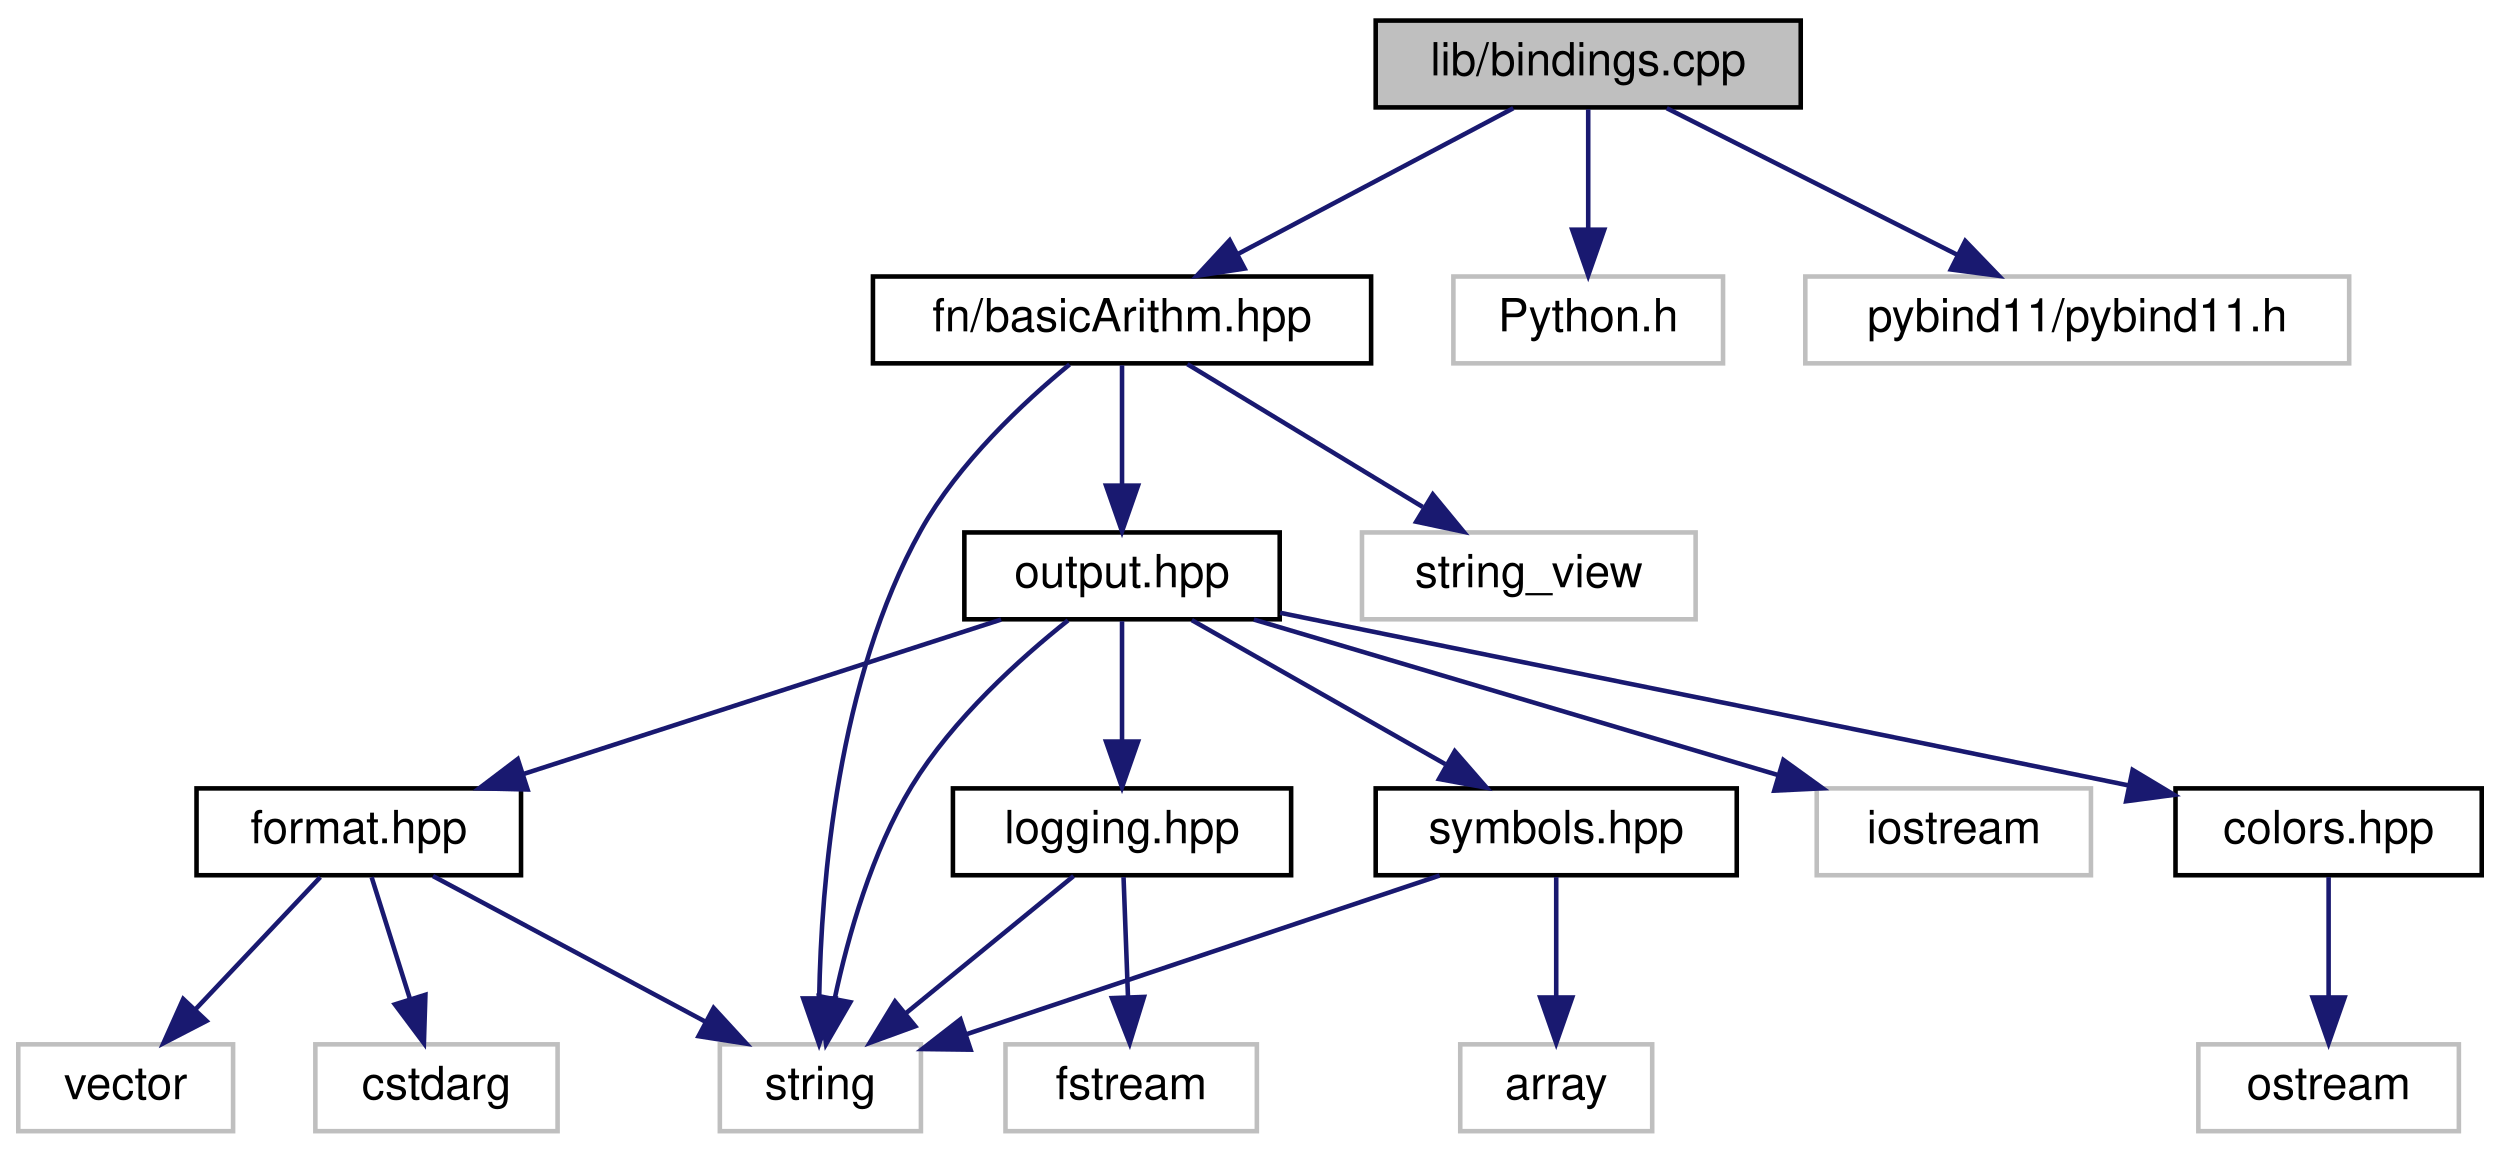
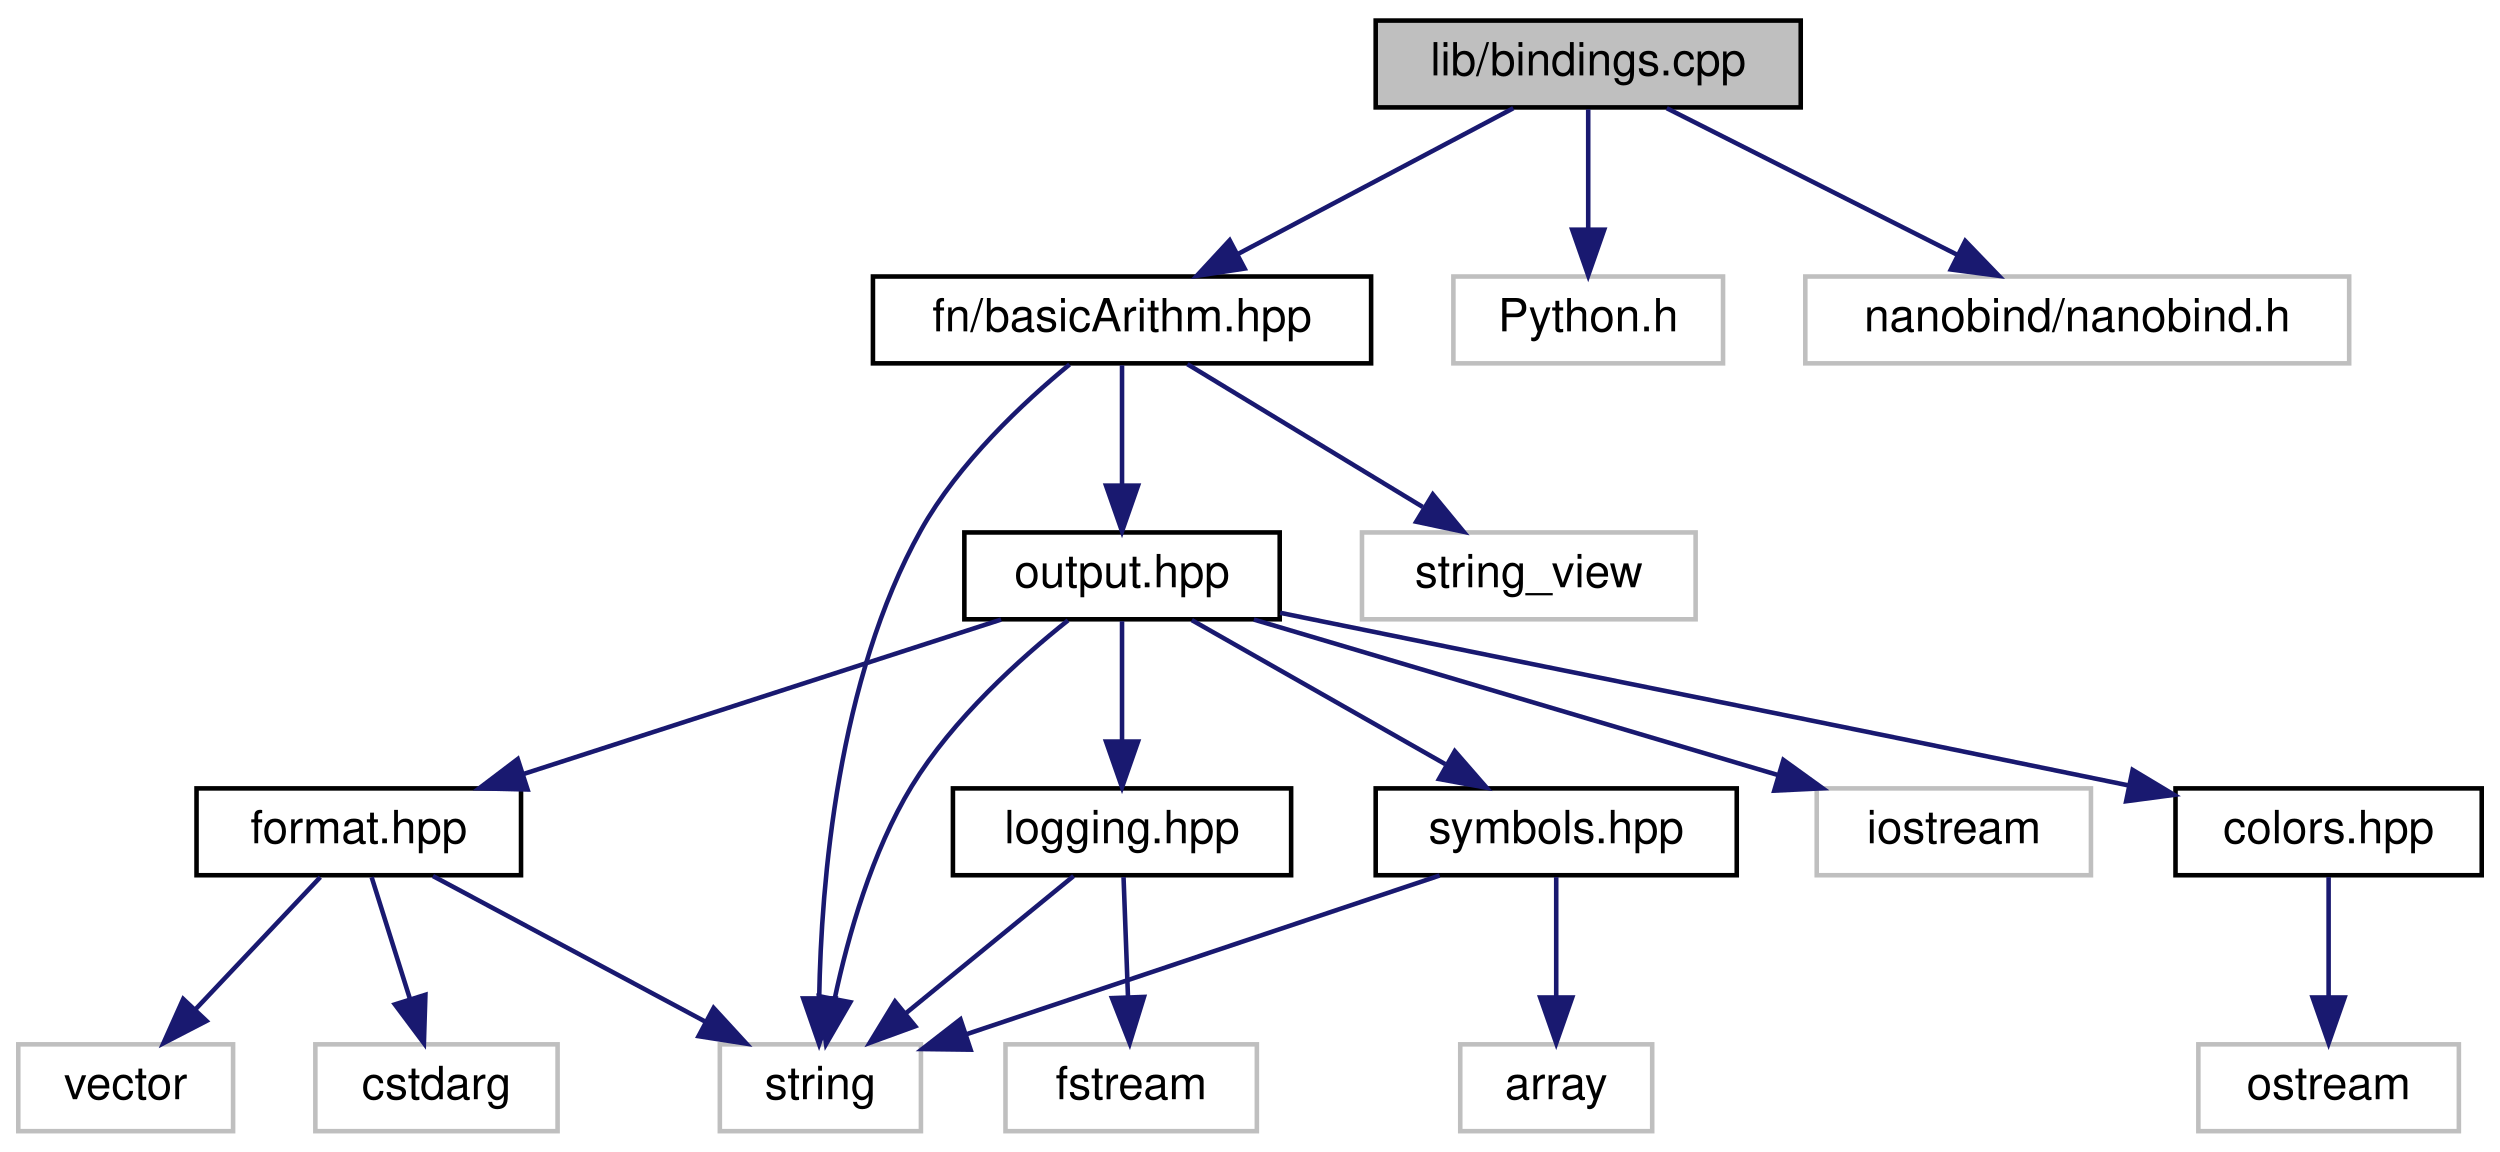
<svg xmlns="http://www.w3.org/2000/svg" xmlns:xlink="http://www.w3.org/1999/xlink" width="547pt" height="252pt" viewBox="0.00 0.00 547.00 252.00">
  <g id="graph0" class="graph" transform="scale(1 1) rotate(0) translate(4 248)">
    <g id="node1" class="node">
      <g id="a_node1">
        <a xlink:title=" ">
          <polygon fill="#bfbfbf" stroke="black" points="297,-224.5 297,-243.5 390,-243.5 390,-224.5 297,-224.5" />
          <text text-anchor="middle" x="343.5" y="-231.5" font-family="Helvetica,sans-Serif" font-size="10.00">lib/bindings.cpp</text>
        </a>
      </g>
    </g>
    <g id="node2" class="node">
      <g id="a_node2">
        <a xlink:href="basicArithm_8hpp.html" target="_top" xlink:title="This file contains functions for basic arithmetic operations on strings.">
          <polygon fill="none" stroke="black" points="187,-168.5 187,-187.5 296,-187.5 296,-168.5 187,-168.5" />
          <text text-anchor="middle" x="241.5" y="-175.5" font-family="Helvetica,sans-Serif" font-size="10.00">fn/basicArithm.hpp</text>
        </a>
      </g>
    </g>
    <g id="edge1" class="edge">
      <path fill="none" stroke="midnightblue" d="M327.11,-224.32C310.83,-215.7 285.63,-202.36 266.78,-192.39" />
      <polygon fill="midnightblue" stroke="midnightblue" points="268.32,-189.24 257.85,-187.65 265.05,-195.43 268.32,-189.24" />
    </g>
    <g id="node16" class="node">
      <g id="a_node16">
        <a xlink:title=" ">
          <polygon fill="none" stroke="#bfbfbf" points="314,-168.5 314,-187.5 373,-187.5 373,-168.5 314,-168.5" />
          <text text-anchor="middle" x="343.5" y="-175.5" font-family="Helvetica,sans-Serif" font-size="10.00">Python.h</text>
        </a>
      </g>
    </g>
    <g id="edge19" class="edge">
      <path fill="none" stroke="midnightblue" d="M343.5,-224.08C343.5,-217.01 343.5,-206.86 343.5,-197.99" />
      <polygon fill="midnightblue" stroke="midnightblue" points="347,-197.75 343.5,-187.75 340,-197.75 347,-197.75" />
    </g>
    <g id="node17" class="node">
      <g id="a_node17">
        <a xlink:title=" ">
          <polygon fill="none" stroke="#bfbfbf" points="391,-168.5 391,-187.5 510,-187.5 510,-168.5 391,-168.5" />
-           <text text-anchor="middle" x="450.5" y="-175.5" font-family="Helvetica,sans-Serif" font-size="10.00">pybind11/pybind11.h</text>
+           <text text-anchor="middle" x="450.5" y="-175.5" font-family="Helvetica,sans-Serif" font-size="10.00">nanobind/nanobind.h</text>
        </a>
      </g>
    </g>
    <g id="edge20" class="edge">
      <path fill="none" stroke="midnightblue" d="M360.69,-224.32C377.85,-215.66 404.45,-202.24 424.25,-192.25" />
      <polygon fill="midnightblue" stroke="midnightblue" points="426,-195.28 433.35,-187.65 422.85,-189.04 426,-195.28" />
    </g>
    <g id="node3" class="node">
      <g id="a_node3">
        <a xlink:href="output_8hpp.html" target="_top" xlink:title="This file contains functions for displaying error, warning, and info messages.">
          <polygon fill="none" stroke="black" points="207,-112.5 207,-131.5 276,-131.5 276,-112.5 207,-112.5" />
          <text text-anchor="middle" x="241.5" y="-119.5" font-family="Helvetica,sans-Serif" font-size="10.00">output.hpp</text>
        </a>
      </g>
    </g>
    <g id="edge2" class="edge">
      <path fill="none" stroke="midnightblue" d="M241.5,-168.08C241.5,-161.01 241.5,-150.86 241.5,-141.99" />
      <polygon fill="midnightblue" stroke="midnightblue" points="245,-141.75 241.5,-131.75 238,-141.75 245,-141.75" />
    </g>
    <g id="node8" class="node">
      <g id="a_node8">
        <a xlink:title=" ">
          <polygon fill="none" stroke="#bfbfbf" points="153.5,-0.5 153.5,-19.5 197.5,-19.5 197.5,-0.5 153.5,-0.5" />
          <text text-anchor="middle" x="175.5" y="-7.5" font-family="Helvetica,sans-Serif" font-size="10.00">string</text>
        </a>
      </g>
    </g>
    <g id="edge17" class="edge">
      <path fill="none" stroke="midnightblue" d="M230.02,-168.26C219.96,-159.99 205.71,-146.69 197.5,-132 179.25,-99.34 175.68,-54.69 175.24,-29.77" />
      <polygon fill="midnightblue" stroke="midnightblue" points="178.74,-29.54 175.22,-19.55 171.74,-29.55 178.74,-29.54" />
    </g>
    <g id="node15" class="node">
      <g id="a_node15">
        <a xlink:title=" ">
          <polygon fill="none" stroke="#bfbfbf" points="294,-112.5 294,-131.5 367,-131.5 367,-112.5 294,-112.5" />
          <text text-anchor="middle" x="330.5" y="-119.5" font-family="Helvetica,sans-Serif" font-size="10.00">string_view</text>
        </a>
      </g>
    </g>
    <g id="edge18" class="edge">
      <path fill="none" stroke="midnightblue" d="M255.8,-168.32C269.68,-159.9 290.99,-146.97 307.3,-137.07" />
      <polygon fill="midnightblue" stroke="midnightblue" points="309.5,-139.83 316.24,-131.65 305.87,-133.85 309.5,-139.83" />
    </g>
    <g id="node4" class="node">
      <g id="a_node4">
        <a xlink:href="colors_8hpp.html" target="_top" xlink:title="This file contains functions and macros for manipulating text colors and formats in the terminal.">
          <polygon fill="none" stroke="black" points="472,-56.5 472,-75.5 539,-75.5 539,-56.5 472,-56.5" />
          <text text-anchor="middle" x="505.5" y="-63.5" font-family="Helvetica,sans-Serif" font-size="10.00">colors.hpp</text>
        </a>
      </g>
    </g>
    <g id="edge3" class="edge">
      <path fill="none" stroke="midnightblue" d="M276.09,-113.92C279.27,-113.27 282.44,-112.62 285.5,-112 361.09,-96.58 382.25,-92.53 461.72,-76.15" />
      <polygon fill="midnightblue" stroke="midnightblue" points="462.62,-79.54 471.7,-74.09 461.2,-72.69 462.62,-79.54" />
    </g>
    <g id="node6" class="node">
      <g id="a_node6">
        <a xlink:href="format_8hpp.html" target="_top" xlink:title="This file contains the definition of the vFormat function template.">
          <polygon fill="none" stroke="black" points="39,-56.5 39,-75.5 110,-75.5 110,-56.5 39,-56.5" />
          <text text-anchor="middle" x="74.5" y="-63.5" font-family="Helvetica,sans-Serif" font-size="10.00">format.hpp</text>
        </a>
      </g>
    </g>
    <g id="edge5" class="edge">
      <path fill="none" stroke="midnightblue" d="M215.04,-112.44C186.82,-103.32 141.96,-88.81 110.53,-78.65" />
      <polygon fill="midnightblue" stroke="midnightblue" points="111.43,-75.26 100.84,-75.52 109.28,-81.92 111.43,-75.26" />
    </g>
    <g id="edge16" class="edge">
      <path fill="none" stroke="midnightblue" d="M229.68,-112.26C219.28,-103.99 204.46,-90.69 195.5,-76 186.76,-61.67 181.56,-43.2 178.66,-29.62" />
      <polygon fill="midnightblue" stroke="midnightblue" points="182.05,-28.72 176.74,-19.55 175.18,-30.03 182.05,-28.72" />
    </g>
    <g id="node10" class="node">
      <g id="a_node10">
        <a xlink:href="logging_8hpp.html" target="_top" xlink:title="This file contains the declaration of the Logger class. The Logger class provides logging functionali...">
          <polygon fill="none" stroke="black" points="204.5,-56.5 204.5,-75.5 278.5,-75.5 278.5,-56.5 204.5,-56.5" />
          <text text-anchor="middle" x="241.5" y="-63.5" font-family="Helvetica,sans-Serif" font-size="10.00">logging.hpp</text>
        </a>
      </g>
    </g>
    <g id="edge9" class="edge">
      <path fill="none" stroke="midnightblue" d="M241.5,-112.08C241.5,-105.01 241.5,-94.86 241.5,-85.99" />
      <polygon fill="midnightblue" stroke="midnightblue" points="245,-85.75 241.5,-75.75 238,-85.75 245,-85.75" />
    </g>
    <g id="node12" class="node">
      <g id="a_node12">
        <a xlink:href="symbols_8hpp.html" target="_top" xlink:title="This file contains the definitions of various symbols used in the project.">
          <polygon fill="none" stroke="black" points="297,-56.5 297,-75.5 376,-75.5 376,-56.5 297,-56.5" />
          <text text-anchor="middle" x="336.5" y="-63.5" font-family="Helvetica,sans-Serif" font-size="10.00">symbols.hpp</text>
        </a>
      </g>
    </g>
    <g id="edge12" class="edge">
      <path fill="none" stroke="midnightblue" d="M256.76,-112.32C271.72,-103.82 294.75,-90.73 312.23,-80.8" />
      <polygon fill="midnightblue" stroke="midnightblue" points="314.31,-83.64 321.27,-75.65 310.85,-77.55 314.31,-83.64" />
    </g>
    <g id="node14" class="node">
      <g id="a_node14">
        <a xlink:title=" ">
          <polygon fill="none" stroke="#bfbfbf" points="393.5,-56.5 393.5,-75.5 453.5,-75.5 453.5,-56.5 393.5,-56.5" />
          <text text-anchor="middle" x="423.5" y="-63.5" font-family="Helvetica,sans-Serif" font-size="10.00">iostream</text>
        </a>
      </g>
    </g>
    <g id="edge15" class="edge">
      <path fill="none" stroke="midnightblue" d="M270.34,-112.44C301.36,-103.24 350.83,-88.56 385.12,-78.39" />
      <polygon fill="midnightblue" stroke="midnightblue" points="386.21,-81.72 394.8,-75.52 384.21,-75.01 386.21,-81.72" />
    </g>
    <g id="node5" class="node">
      <g id="a_node5">
        <a xlink:title=" ">
          <polygon fill="none" stroke="#bfbfbf" points="477,-0.5 477,-19.5 534,-19.5 534,-0.5 477,-0.5" />
          <text text-anchor="middle" x="505.5" y="-7.5" font-family="Helvetica,sans-Serif" font-size="10.00">ostream</text>
        </a>
      </g>
    </g>
    <g id="edge4" class="edge">
      <path fill="none" stroke="midnightblue" d="M505.5,-56.08C505.5,-49.01 505.5,-38.86 505.5,-29.99" />
      <polygon fill="midnightblue" stroke="midnightblue" points="509,-29.75 505.5,-19.75 502,-29.75 509,-29.75" />
    </g>
    <g id="node7" class="node">
      <g id="a_node7">
        <a xlink:title=" ">
          <polygon fill="none" stroke="#bfbfbf" points="65,-0.5 65,-19.5 118,-19.5 118,-0.5 65,-0.5" />
          <text text-anchor="middle" x="91.5" y="-7.5" font-family="Helvetica,sans-Serif" font-size="10.00">cstdarg</text>
        </a>
      </g>
    </g>
    <g id="edge6" class="edge">
      <path fill="none" stroke="midnightblue" d="M77.31,-56.08C79.58,-48.85 82.87,-38.41 85.71,-29.4" />
      <polygon fill="midnightblue" stroke="midnightblue" points="89.08,-30.34 88.75,-19.75 82.4,-28.24 89.08,-30.34" />
    </g>
    <g id="edge7" class="edge">
      <path fill="none" stroke="midnightblue" d="M90.73,-56.32C106.85,-47.7 131.8,-34.36 150.46,-24.39" />
      <polygon fill="midnightblue" stroke="midnightblue" points="152.14,-27.46 159.31,-19.65 148.84,-21.28 152.14,-27.46" />
    </g>
    <g id="node9" class="node">
      <g id="a_node9">
        <a xlink:title=" ">
          <polygon fill="none" stroke="#bfbfbf" points="0,-0.5 0,-19.5 47,-19.5 47,-0.5 0,-0.5" />
          <text text-anchor="middle" x="23.5" y="-7.5" font-family="Helvetica,sans-Serif" font-size="10.00">vector</text>
        </a>
      </g>
    </g>
    <g id="edge8" class="edge">
      <path fill="none" stroke="midnightblue" d="M66.08,-56.08C58.65,-48.22 47.65,-36.57 38.69,-27.08" />
      <polygon fill="midnightblue" stroke="midnightblue" points="41.18,-24.62 31.76,-19.75 36.09,-29.42 41.18,-24.62" />
    </g>
    <g id="edge11" class="edge">
      <path fill="none" stroke="midnightblue" d="M230.9,-56.32C221.04,-48.26 206.15,-36.08 194.28,-26.37" />
      <polygon fill="midnightblue" stroke="midnightblue" points="196.25,-23.46 186.3,-19.83 191.82,-28.88 196.25,-23.46" />
    </g>
    <g id="node11" class="node">
      <g id="a_node11">
        <a xlink:title=" ">
          <polygon fill="none" stroke="#bfbfbf" points="216,-0.5 216,-19.5 271,-19.5 271,-0.5 216,-0.5" />
          <text text-anchor="middle" x="243.5" y="-7.5" font-family="Helvetica,sans-Serif" font-size="10.00">fstream</text>
        </a>
      </g>
    </g>
    <g id="edge10" class="edge">
      <path fill="none" stroke="midnightblue" d="M241.83,-56.08C242.09,-49.01 242.47,-38.86 242.8,-29.99" />
      <polygon fill="midnightblue" stroke="midnightblue" points="246.3,-29.87 243.18,-19.75 239.31,-29.61 246.3,-29.87" />
    </g>
    <g id="edge14" class="edge">
      <path fill="none" stroke="midnightblue" d="M310.99,-56.44C282.95,-47.04 237.86,-31.91 207.47,-21.72" />
      <polygon fill="midnightblue" stroke="midnightblue" points="208.37,-18.33 197.78,-18.47 206.15,-24.97 208.37,-18.33" />
    </g>
    <g id="node13" class="node">
      <g id="a_node13">
        <a xlink:title=" ">
          <polygon fill="none" stroke="#bfbfbf" points="315.5,-0.5 315.5,-19.5 357.5,-19.5 357.5,-0.5 315.5,-0.5" />
          <text text-anchor="middle" x="336.5" y="-7.5" font-family="Helvetica,sans-Serif" font-size="10.00">array</text>
        </a>
      </g>
    </g>
    <g id="edge13" class="edge">
      <path fill="none" stroke="midnightblue" d="M336.5,-56.08C336.5,-49.01 336.5,-38.86 336.5,-29.99" />
      <polygon fill="midnightblue" stroke="midnightblue" points="340,-29.75 336.5,-19.75 333,-29.75 340,-29.75" />
    </g>
  </g>
</svg>
